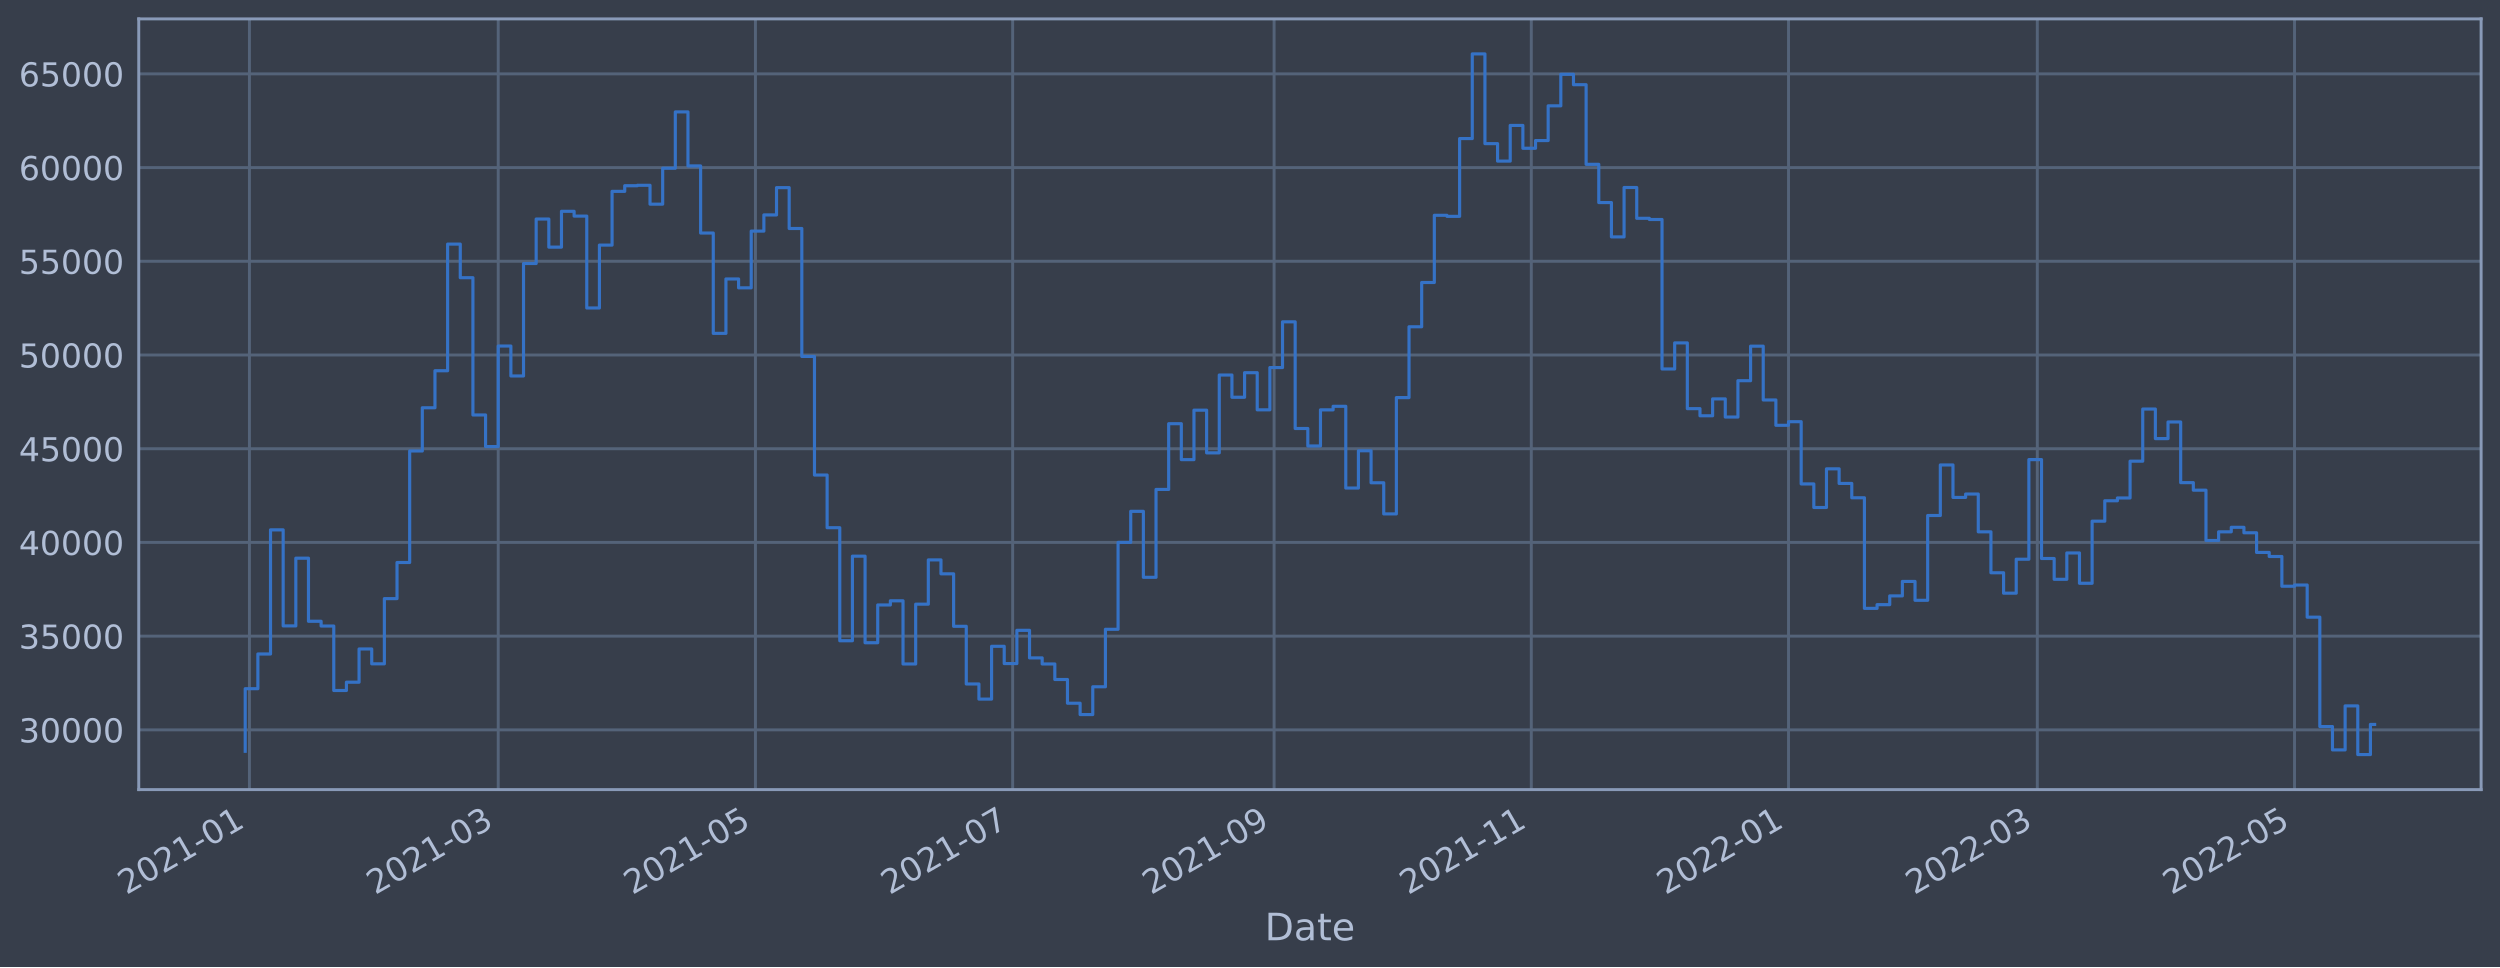
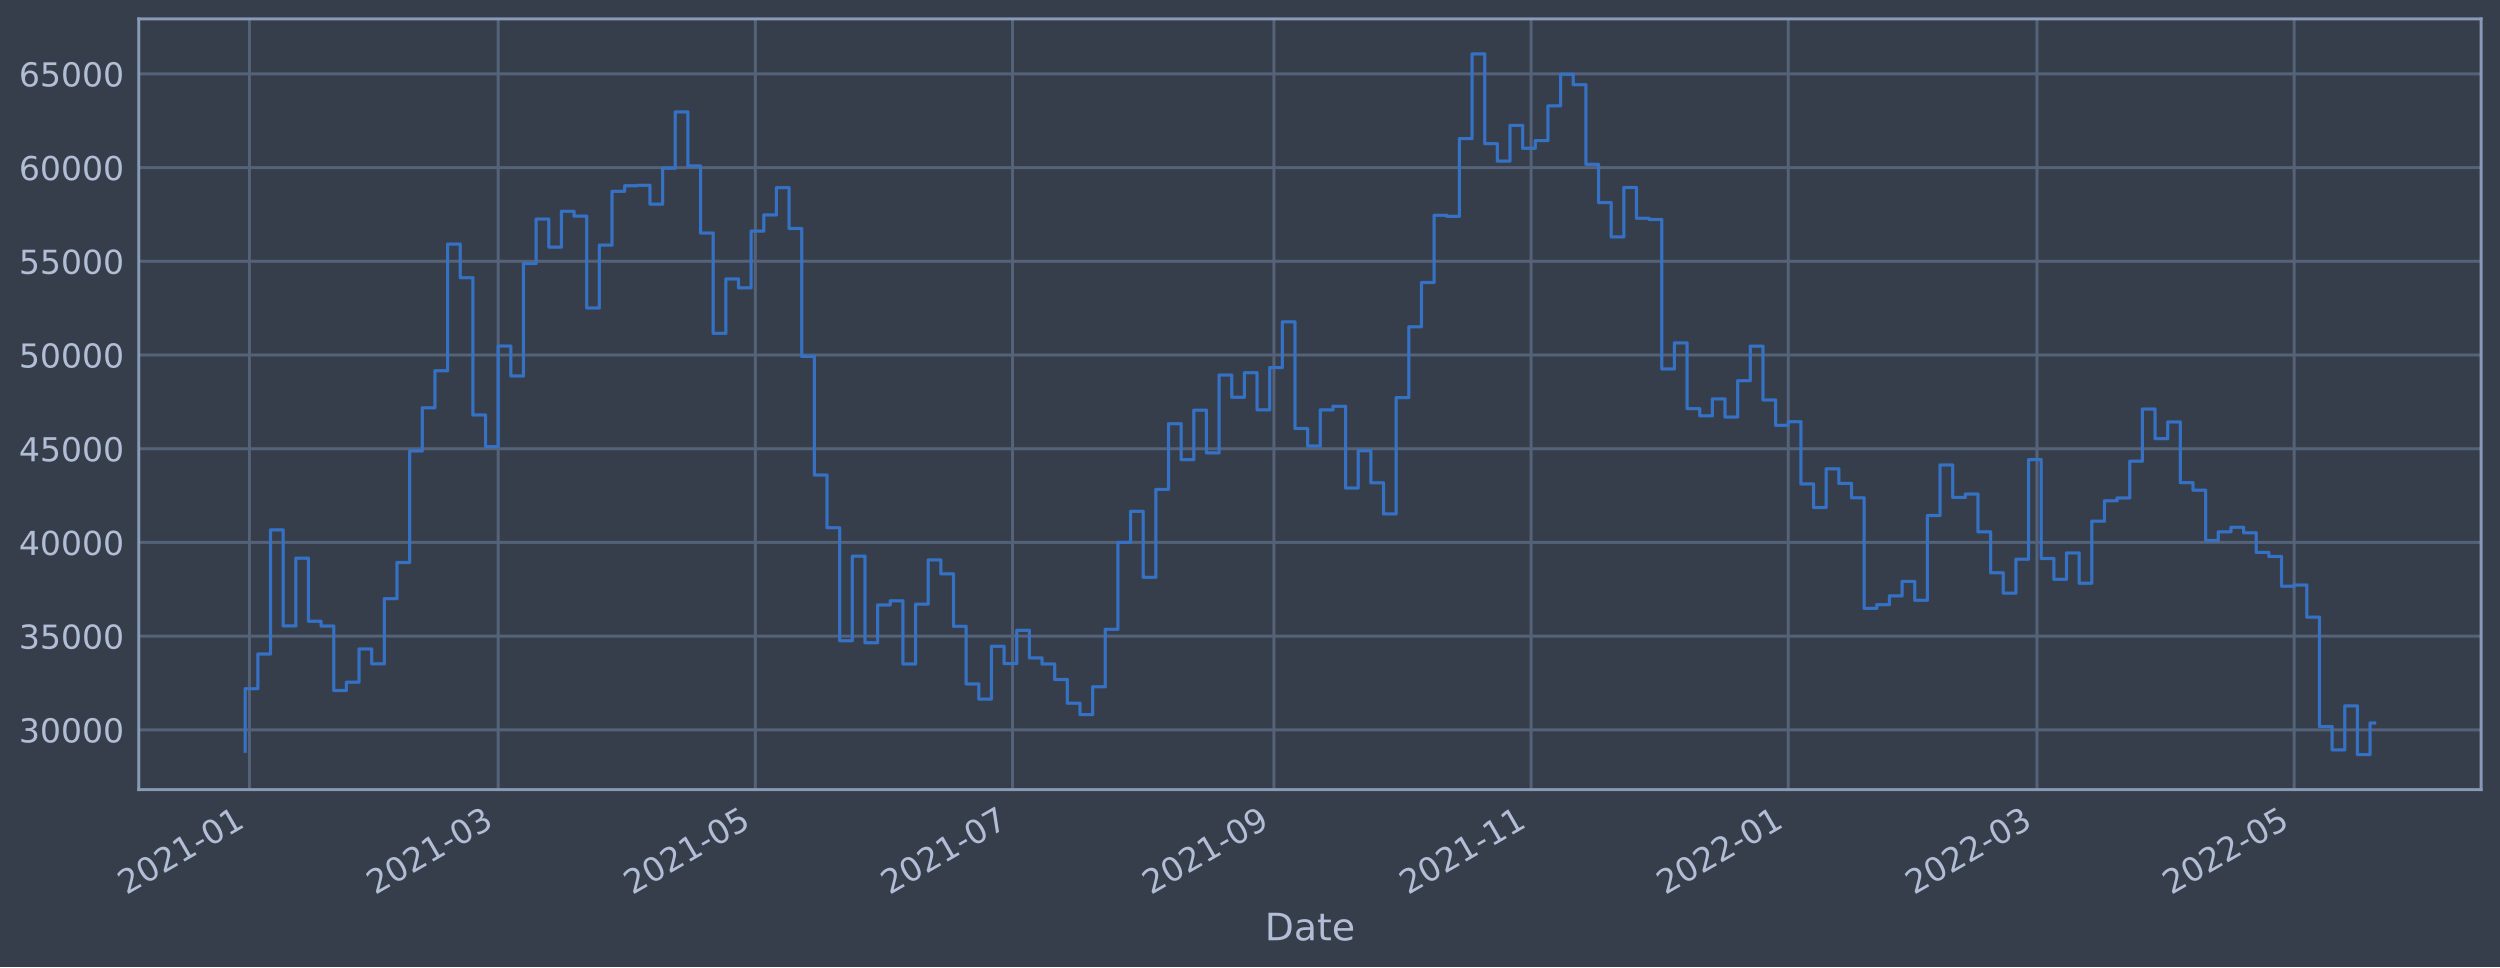
<svg xmlns="http://www.w3.org/2000/svg" xmlns:xlink="http://www.w3.org/1999/xlink" width="952.884pt" height="368.58pt" viewBox="0 0 952.884 368.58" version="1.1">
  <defs>
    <style type="text/css">*{stroke-linejoin: round; stroke-linecap: butt}</style>
  </defs>
  <g id="figure_1">
    <g id="patch_1">
      <path d="M 0 368.58  L 952.884 368.58  L 952.884 0  L 0 0  z " style="fill: #373e4b" />
    </g>
    <g id="axes_1">
      <g id="patch_2">
        <path d="M 52.884 300.96  L 945.684 300.96  L 945.684 7.2  L 52.884 7.2  z " style="fill: #373e4b" />
      </g>
      <g id="matplotlib.axis_1">
        <g id="xtick_1">
          <g id="line2d_1">
-             <path d="M 95.073 300.96  L 95.073 7.2  " clip-path="url(#p67eb153d8d)" style="fill: none; stroke: #546379; stroke-width: 1.12; stroke-linecap: square" />
+             <path d="M 95.072 300.96  L 95.072 7.2  " clip-path="url(#pfddf3963ab)" style="fill: none; stroke: #546379; stroke-width: 1.12; stroke-linecap: square" />
          </g>
          <g id="line2d_2" />
          <g id="text_1">
-             <g style="fill: #b1bed6" transform="translate(48.1695 341.1745)rotate(-30)scale(0.126 -0.126)">
+             <g style="fill: #b1bed6" transform="translate(48.16922 341.1745)rotate(-30)scale(0.126 -0.126)">
              <defs>
                <path id="DejaVuSans-32" d="M 1228 531  L 3431 531  L 3431 0  L 469 0  L 469 531  Q 828 903 1448 1529  Q 2069 2156 2228 2338  Q 2531 2678 2651 2914  Q 2772 3150 2772 3378  Q 2772 3750 2511 3984  Q 2250 4219 1831 4219  Q 1534 4219 1204 4116  Q 875 4013 500 3803  L 500 4441  Q 881 4594 1212 4672  Q 1544 4750 1819 4750  Q 2544 4750 2975 4387  Q 3406 4025 3406 3419  Q 3406 3131 3298 2873  Q 3191 2616 2906 2266  Q 2828 2175 2409 1742  Q 1991 1309 1228 531  z " transform="scale(0.015625)" />
                <path id="DejaVuSans-30" d="M 2034 4250  Q 1547 4250 1301 3770  Q 1056 3291 1056 2328  Q 1056 1369 1301 889  Q 1547 409 2034 409  Q 2525 409 2770 889  Q 3016 1369 3016 2328  Q 3016 3291 2770 3770  Q 2525 4250 2034 4250  z M 2034 4750  Q 2819 4750 3233 4129  Q 3647 3509 3647 2328  Q 3647 1150 3233 529  Q 2819 -91 2034 -91  Q 1250 -91 836 529  Q 422 1150 422 2328  Q 422 3509 836 4129  Q 1250 4750 2034 4750  z " transform="scale(0.015625)" />
                <path id="DejaVuSans-31" d="M 794 531  L 1825 531  L 1825 4091  L 703 3866  L 703 4441  L 1819 4666  L 2450 4666  L 2450 531  L 3481 531  L 3481 0  L 794 0  L 794 531  z " transform="scale(0.015625)" />
                <path id="DejaVuSans-2d" d="M 313 2009  L 1997 2009  L 1997 1497  L 313 1497  L 313 2009  z " transform="scale(0.015625)" />
              </defs>
              <use xlink:href="#DejaVuSans-32" />
              <use xlink:href="#DejaVuSans-30" x="63.623" />
              <use xlink:href="#DejaVuSans-32" x="127.246" />
              <use xlink:href="#DejaVuSans-31" x="190.869" />
              <use xlink:href="#DejaVuSans-2d" x="254.492" />
              <use xlink:href="#DejaVuSans-30" x="290.576" />
              <use xlink:href="#DejaVuSans-31" x="354.199" />
            </g>
          </g>
        </g>
        <g id="xtick_2">
          <g id="line2d_3">
-             <path d="M 189.898 300.96  L 189.898 7.2  " clip-path="url(#p67eb153d8d)" style="fill: none; stroke: #546379; stroke-width: 1.12; stroke-linecap: square" />
+             <path d="M 189.881 300.96  L 189.881 7.2  " clip-path="url(#pfddf3963ab)" style="fill: none; stroke: #546379; stroke-width: 1.12; stroke-linecap: square" />
          </g>
          <g id="line2d_4" />
          <g id="text_2">
-             <g style="fill: #b1bed6" transform="translate(142.9945 341.1745)rotate(-30)scale(0.126 -0.126)">
+             <g style="fill: #b1bed6" transform="translate(142.9779 341.1745)rotate(-30)scale(0.126 -0.126)">
              <defs>
                <path id="DejaVuSans-33" d="M 2597 2516  Q 3050 2419 3304 2112  Q 3559 1806 3559 1356  Q 3559 666 3084 287  Q 2609 -91 1734 -91  Q 1441 -91 1130 -33  Q 819 25 488 141  L 488 750  Q 750 597 1062 519  Q 1375 441 1716 441  Q 2309 441 2620 675  Q 2931 909 2931 1356  Q 2931 1769 2642 2001  Q 2353 2234 1838 2234  L 1294 2234  L 1294 2753  L 1863 2753  Q 2328 2753 2575 2939  Q 2822 3125 2822 3475  Q 2822 3834 2567 4026  Q 2313 4219 1838 4219  Q 1578 4219 1281 4162  Q 984 4106 628 3988  L 628 4550  Q 988 4650 1302 4700  Q 1616 4750 1894 4750  Q 2613 4750 3031 4423  Q 3450 4097 3450 3541  Q 3450 3153 3228 2886  Q 3006 2619 2597 2516  z " transform="scale(0.015625)" />
              </defs>
              <use xlink:href="#DejaVuSans-32" />
              <use xlink:href="#DejaVuSans-30" x="63.623" />
              <use xlink:href="#DejaVuSans-32" x="127.246" />
              <use xlink:href="#DejaVuSans-31" x="190.869" />
              <use xlink:href="#DejaVuSans-2d" x="254.492" />
              <use xlink:href="#DejaVuSans-30" x="290.576" />
              <use xlink:href="#DejaVuSans-33" x="354.199" />
            </g>
          </g>
        </g>
        <g id="xtick_3">
          <g id="line2d_5">
-             <path d="M 287.937 300.96  L 287.937 7.2  " clip-path="url(#p67eb153d8d)" style="fill: none; stroke: #546379; stroke-width: 1.12; stroke-linecap: square" />
+             <path d="M 287.904 300.96  L 287.904 7.2  " clip-path="url(#pfddf3963ab)" style="fill: none; stroke: #546379; stroke-width: 1.12; stroke-linecap: square" />
          </g>
          <g id="line2d_6" />
          <g id="text_3">
-             <g style="fill: #b1bed6" transform="translate(241.0338 341.1745)rotate(-30)scale(0.126 -0.126)">
+             <g style="fill: #b1bed6" transform="translate(241.0004 341.1745)rotate(-30)scale(0.126 -0.126)">
              <defs>
                <path id="DejaVuSans-35" d="M 691 4666  L 3169 4666  L 3169 4134  L 1269 4134  L 1269 2991  Q 1406 3038 1543 3061  Q 1681 3084 1819 3084  Q 2600 3084 3056 2656  Q 3513 2228 3513 1497  Q 3513 744 3044 326  Q 2575 -91 1722 -91  Q 1428 -91 1123 -41  Q 819 9 494 109  L 494 744  Q 775 591 1075 516  Q 1375 441 1709 441  Q 2250 441 2565 725  Q 2881 1009 2881 1497  Q 2881 1984 2565 2268  Q 2250 2553 1709 2553  Q 1456 2553 1204 2497  Q 953 2441 691 2322  L 691 4666  z " transform="scale(0.015625)" />
              </defs>
              <use xlink:href="#DejaVuSans-32" />
              <use xlink:href="#DejaVuSans-30" x="63.623" />
              <use xlink:href="#DejaVuSans-32" x="127.246" />
              <use xlink:href="#DejaVuSans-31" x="190.869" />
              <use xlink:href="#DejaVuSans-2d" x="254.492" />
              <use xlink:href="#DejaVuSans-30" x="290.576" />
              <use xlink:href="#DejaVuSans-35" x="354.199" />
            </g>
          </g>
        </g>
        <g id="xtick_4">
          <g id="line2d_7">
-             <path d="M 385.977 300.96  L 385.977 7.2  " clip-path="url(#p67eb153d8d)" style="fill: none; stroke: #546379; stroke-width: 1.12; stroke-linecap: square" />
+             <path d="M 385.926 300.96  L 385.926 7.2  " clip-path="url(#pfddf3963ab)" style="fill: none; stroke: #546379; stroke-width: 1.12; stroke-linecap: square" />
          </g>
          <g id="line2d_8" />
          <g id="text_4">
-             <g style="fill: #b1bed6" transform="translate(339.0732 341.1745)rotate(-30)scale(0.126 -0.126)">
+             <g style="fill: #b1bed6" transform="translate(339.023 341.1745)rotate(-30)scale(0.126 -0.126)">
              <defs>
                <path id="DejaVuSans-37" d="M 525 4666  L 3525 4666  L 3525 4397  L 1831 0  L 1172 0  L 2766 4134  L 525 4134  L 525 4666  z " transform="scale(0.015625)" />
              </defs>
              <use xlink:href="#DejaVuSans-32" />
              <use xlink:href="#DejaVuSans-30" x="63.623" />
              <use xlink:href="#DejaVuSans-32" x="127.246" />
              <use xlink:href="#DejaVuSans-31" x="190.869" />
              <use xlink:href="#DejaVuSans-2d" x="254.492" />
              <use xlink:href="#DejaVuSans-30" x="290.576" />
              <use xlink:href="#DejaVuSans-37" x="354.199" />
            </g>
          </g>
        </g>
        <g id="xtick_5">
          <g id="line2d_9">
-             <path d="M 485.623 300.96  L 485.623 7.2  " clip-path="url(#p67eb153d8d)" style="fill: none; stroke: #546379; stroke-width: 1.12; stroke-linecap: square" />
+             <path d="M 485.556 300.96  L 485.556 7.2  " clip-path="url(#pfddf3963ab)" style="fill: none; stroke: #546379; stroke-width: 1.12; stroke-linecap: square" />
          </g>
          <g id="line2d_10" />
          <g id="text_5">
-             <g style="fill: #b1bed6" transform="translate(438.7198 341.1745)rotate(-30)scale(0.126 -0.126)">
+             <g style="fill: #b1bed6" transform="translate(438.6524 341.1745)rotate(-30)scale(0.126 -0.126)">
              <defs>
                <path id="DejaVuSans-39" d="M 703 97  L 703 672  Q 941 559 1184 500  Q 1428 441 1663 441  Q 2288 441 2617 861  Q 2947 1281 2994 2138  Q 2813 1869 2534 1725  Q 2256 1581 1919 1581  Q 1219 1581 811 2004  Q 403 2428 403 3163  Q 403 3881 828 4315  Q 1253 4750 1959 4750  Q 2769 4750 3195 4129  Q 3622 3509 3622 2328  Q 3622 1225 3098 567  Q 2575 -91 1691 -91  Q 1453 -91 1209 -44  Q 966 3 703 97  z M 1959 2075  Q 2384 2075 2632 2365  Q 2881 2656 2881 3163  Q 2881 3666 2632 3958  Q 2384 4250 1959 4250  Q 1534 4250 1286 3958  Q 1038 3666 1038 3163  Q 1038 2656 1286 2365  Q 1534 2075 1959 2075  z " transform="scale(0.015625)" />
              </defs>
              <use xlink:href="#DejaVuSans-32" />
              <use xlink:href="#DejaVuSans-30" x="63.623" />
              <use xlink:href="#DejaVuSans-32" x="127.246" />
              <use xlink:href="#DejaVuSans-31" x="190.869" />
              <use xlink:href="#DejaVuSans-2d" x="254.492" />
              <use xlink:href="#DejaVuSans-30" x="290.576" />
              <use xlink:href="#DejaVuSans-39" x="354.199" />
            </g>
          </g>
        </g>
        <g id="xtick_6">
          <g id="line2d_11">
-             <path d="M 583.662 300.96  L 583.662 7.2  " clip-path="url(#p67eb153d8d)" style="fill: none; stroke: #546379; stroke-width: 1.12; stroke-linecap: square" />
+             <path d="M 583.578 300.96  L 583.578 7.2  " clip-path="url(#pfddf3963ab)" style="fill: none; stroke: #546379; stroke-width: 1.12; stroke-linecap: square" />
          </g>
          <g id="line2d_12" />
          <g id="text_6">
-             <g style="fill: #b1bed6" transform="translate(536.7592 341.1745)rotate(-30)scale(0.126 -0.126)">
+             <g style="fill: #b1bed6" transform="translate(536.6749 341.1745)rotate(-30)scale(0.126 -0.126)">
              <use xlink:href="#DejaVuSans-32" />
              <use xlink:href="#DejaVuSans-30" x="63.623" />
              <use xlink:href="#DejaVuSans-32" x="127.246" />
              <use xlink:href="#DejaVuSans-31" x="190.869" />
              <use xlink:href="#DejaVuSans-2d" x="254.492" />
              <use xlink:href="#DejaVuSans-31" x="290.576" />
              <use xlink:href="#DejaVuSans-31" x="354.199" />
            </g>
          </g>
        </g>
        <g id="xtick_7">
          <g id="line2d_13">
-             <path d="M 681.702 300.96  L 681.702 7.2  " clip-path="url(#p67eb153d8d)" style="fill: none; stroke: #546379; stroke-width: 1.12; stroke-linecap: square" />
+             <path d="M 681.601 300.96  L 681.601 7.2  " clip-path="url(#pfddf3963ab)" style="fill: none; stroke: #546379; stroke-width: 1.12; stroke-linecap: square" />
          </g>
          <g id="line2d_14" />
          <g id="text_7">
-             <g style="fill: #b1bed6" transform="translate(634.7986 341.1745)rotate(-30)scale(0.126 -0.126)">
+             <g style="fill: #b1bed6" transform="translate(634.6975 341.1745)rotate(-30)scale(0.126 -0.126)">
              <use xlink:href="#DejaVuSans-32" />
              <use xlink:href="#DejaVuSans-30" x="63.623" />
              <use xlink:href="#DejaVuSans-32" x="127.246" />
              <use xlink:href="#DejaVuSans-32" x="190.869" />
              <use xlink:href="#DejaVuSans-2d" x="254.492" />
              <use xlink:href="#DejaVuSans-30" x="290.576" />
              <use xlink:href="#DejaVuSans-31" x="354.199" />
            </g>
          </g>
        </g>
        <g id="xtick_8">
          <g id="line2d_15">
-             <path d="M 776.527 300.96  L 776.527 7.2  " clip-path="url(#p67eb153d8d)" style="fill: none; stroke: #546379; stroke-width: 1.12; stroke-linecap: square" />
+             <path d="M 776.409 300.96  L 776.409 7.2  " clip-path="url(#pfddf3963ab)" style="fill: none; stroke: #546379; stroke-width: 1.12; stroke-linecap: square" />
          </g>
          <g id="line2d_16" />
          <g id="text_8">
-             <g style="fill: #b1bed6" transform="translate(729.6235 341.1745)rotate(-30)scale(0.126 -0.126)">
+             <g style="fill: #b1bed6" transform="translate(729.5061 341.1745)rotate(-30)scale(0.126 -0.126)">
              <use xlink:href="#DejaVuSans-32" />
              <use xlink:href="#DejaVuSans-30" x="63.623" />
              <use xlink:href="#DejaVuSans-32" x="127.246" />
              <use xlink:href="#DejaVuSans-32" x="190.869" />
              <use xlink:href="#DejaVuSans-2d" x="254.492" />
              <use xlink:href="#DejaVuSans-30" x="290.576" />
              <use xlink:href="#DejaVuSans-33" x="354.199" />
            </g>
          </g>
        </g>
        <g id="xtick_9">
          <g id="line2d_17">
-             <path d="M 874.566 300.96  L 874.566 7.2  " clip-path="url(#p67eb153d8d)" style="fill: none; stroke: #546379; stroke-width: 1.12; stroke-linecap: square" />
+             <path d="M 874.432 300.96  L 874.432 7.2  " clip-path="url(#pfddf3963ab)" style="fill: none; stroke: #546379; stroke-width: 1.12; stroke-linecap: square" />
          </g>
          <g id="line2d_18" />
          <g id="text_9">
-             <g style="fill: #b1bed6" transform="translate(827.6629 341.1745)rotate(-30)scale(0.126 -0.126)">
+             <g style="fill: #b1bed6" transform="translate(827.5287 341.1745)rotate(-30)scale(0.126 -0.126)">
              <use xlink:href="#DejaVuSans-32" />
              <use xlink:href="#DejaVuSans-30" x="63.623" />
              <use xlink:href="#DejaVuSans-32" x="127.246" />
              <use xlink:href="#DejaVuSans-32" x="190.869" />
              <use xlink:href="#DejaVuSans-2d" x="254.492" />
              <use xlink:href="#DejaVuSans-30" x="290.576" />
              <use xlink:href="#DejaVuSans-35" x="354.199" />
            </g>
          </g>
        </g>
        <g id="text_10">
          <g style="fill: #b1bed6" transform="translate(482.0746 358.3856)scale(0.144 -0.144)">
            <defs>
              <path id="DejaVuSans-44" d="M 1259 4147  L 1259 519  L 2022 519  Q 2988 519 3436 956  Q 3884 1394 3884 2338  Q 3884 3275 3436 3711  Q 2988 4147 2022 4147  L 1259 4147  z M 628 4666  L 1925 4666  Q 3281 4666 3915 4102  Q 4550 3538 4550 2338  Q 4550 1131 3912 565  Q 3275 0 1925 0  L 628 0  L 628 4666  z " transform="scale(0.015625)" />
              <path id="DejaVuSans-61" d="M 2194 1759  Q 1497 1759 1228 1600  Q 959 1441 959 1056  Q 959 750 1161 570  Q 1363 391 1709 391  Q 2188 391 2477 730  Q 2766 1069 2766 1631  L 2766 1759  L 2194 1759  z M 3341 1997  L 3341 0  L 2766 0  L 2766 531  Q 2569 213 2275 61  Q 1981 -91 1556 -91  Q 1019 -91 701 211  Q 384 513 384 1019  Q 384 1609 779 1909  Q 1175 2209 1959 2209  L 2766 2209  L 2766 2266  Q 2766 2663 2505 2880  Q 2244 3097 1772 3097  Q 1472 3097 1187 3025  Q 903 2953 641 2809  L 641 3341  Q 956 3463 1253 3523  Q 1550 3584 1831 3584  Q 2591 3584 2966 3190  Q 3341 2797 3341 1997  z " transform="scale(0.015625)" />
              <path id="DejaVuSans-74" d="M 1172 4494  L 1172 3500  L 2356 3500  L 2356 3053  L 1172 3053  L 1172 1153  Q 1172 725 1289 603  Q 1406 481 1766 481  L 2356 481  L 2356 0  L 1766 0  Q 1100 0 847 248  Q 594 497 594 1153  L 594 3053  L 172 3053  L 172 3500  L 594 3500  L 594 4494  L 1172 4494  z " transform="scale(0.015625)" />
              <path id="DejaVuSans-65" d="M 3597 1894  L 3597 1613  L 953 1613  Q 991 1019 1311 708  Q 1631 397 2203 397  Q 2534 397 2845 478  Q 3156 559 3463 722  L 3463 178  Q 3153 47 2828 -22  Q 2503 -91 2169 -91  Q 1331 -91 842 396  Q 353 884 353 1716  Q 353 2575 817 3079  Q 1281 3584 2069 3584  Q 2775 3584 3186 3129  Q 3597 2675 3597 1894  z M 3022 2063  Q 3016 2534 2758 2815  Q 2500 3097 2075 3097  Q 1594 3097 1305 2825  Q 1016 2553 972 2059  L 3022 2063  z " transform="scale(0.015625)" />
            </defs>
            <use xlink:href="#DejaVuSans-44" />
            <use xlink:href="#DejaVuSans-61" x="77.002" />
            <use xlink:href="#DejaVuSans-74" x="138.281" />
            <use xlink:href="#DejaVuSans-65" x="177.49" />
          </g>
        </g>
      </g>
      <g id="matplotlib.axis_2">
        <g id="ytick_1">
          <g id="line2d_19">
-             <path d="M 52.884 278.184  L 945.684 278.184  " clip-path="url(#p67eb153d8d)" style="fill: none; stroke: #546379; stroke-width: 1.12; stroke-linecap: square" />
+             <path d="M 52.884 278.184  L 945.684 278.184  " clip-path="url(#pfddf3963ab)" style="fill: none; stroke: #546379; stroke-width: 1.12; stroke-linecap: square" />
          </g>
          <g id="line2d_20" />
          <g id="text_11">
            <g style="fill: #b1bed6" transform="translate(7.2 282.9714)scale(0.126 -0.126)">
              <use xlink:href="#DejaVuSans-33" />
              <use xlink:href="#DejaVuSans-30" x="63.623" />
              <use xlink:href="#DejaVuSans-30" x="127.246" />
              <use xlink:href="#DejaVuSans-30" x="190.869" />
              <use xlink:href="#DejaVuSans-30" x="254.492" />
            </g>
          </g>
        </g>
        <g id="ytick_2">
          <g id="line2d_21">
-             <path d="M 52.884 242.465  L 945.684 242.465  " clip-path="url(#p67eb153d8d)" style="fill: none; stroke: #546379; stroke-width: 1.12; stroke-linecap: square" />
+             <path d="M 52.884 242.465  L 945.684 242.465  " clip-path="url(#pfddf3963ab)" style="fill: none; stroke: #546379; stroke-width: 1.12; stroke-linecap: square" />
          </g>
          <g id="line2d_22" />
          <g id="text_12">
            <g style="fill: #b1bed6" transform="translate(7.2 247.2523)scale(0.126 -0.126)">
              <use xlink:href="#DejaVuSans-33" />
              <use xlink:href="#DejaVuSans-35" x="63.623" />
              <use xlink:href="#DejaVuSans-30" x="127.246" />
              <use xlink:href="#DejaVuSans-30" x="190.869" />
              <use xlink:href="#DejaVuSans-30" x="254.492" />
            </g>
          </g>
        </g>
        <g id="ytick_3">
          <g id="line2d_23">
-             <path d="M 52.884 206.746  L 945.684 206.746  " clip-path="url(#p67eb153d8d)" style="fill: none; stroke: #546379; stroke-width: 1.12; stroke-linecap: square" />
+             <path d="M 52.884 206.746  L 945.684 206.746  " clip-path="url(#pfddf3963ab)" style="fill: none; stroke: #546379; stroke-width: 1.12; stroke-linecap: square" />
          </g>
          <g id="line2d_24" />
          <g id="text_13">
            <g style="fill: #b1bed6" transform="translate(7.2 211.5332)scale(0.126 -0.126)">
              <defs>
                <path id="DejaVuSans-34" d="M 2419 4116  L 825 1625  L 2419 1625  L 2419 4116  z M 2253 4666  L 3047 4666  L 3047 1625  L 3713 1625  L 3713 1100  L 3047 1100  L 3047 0  L 2419 0  L 2419 1100  L 313 1100  L 313 1709  L 2253 4666  z " transform="scale(0.015625)" />
              </defs>
              <use xlink:href="#DejaVuSans-34" />
              <use xlink:href="#DejaVuSans-30" x="63.623" />
              <use xlink:href="#DejaVuSans-30" x="127.246" />
              <use xlink:href="#DejaVuSans-30" x="190.869" />
              <use xlink:href="#DejaVuSans-30" x="254.492" />
            </g>
          </g>
        </g>
        <g id="ytick_4">
          <g id="line2d_25">
-             <path d="M 52.884 171.027  L 945.684 171.027  " clip-path="url(#p67eb153d8d)" style="fill: none; stroke: #546379; stroke-width: 1.12; stroke-linecap: square" />
+             <path d="M 52.884 171.027  L 945.684 171.027  " clip-path="url(#pfddf3963ab)" style="fill: none; stroke: #546379; stroke-width: 1.12; stroke-linecap: square" />
          </g>
          <g id="line2d_26" />
          <g id="text_14">
            <g style="fill: #b1bed6" transform="translate(7.2 175.8141)scale(0.126 -0.126)">
              <use xlink:href="#DejaVuSans-34" />
              <use xlink:href="#DejaVuSans-35" x="63.623" />
              <use xlink:href="#DejaVuSans-30" x="127.246" />
              <use xlink:href="#DejaVuSans-30" x="190.869" />
              <use xlink:href="#DejaVuSans-30" x="254.492" />
            </g>
          </g>
        </g>
        <g id="ytick_5">
          <g id="line2d_27">
-             <path d="M 52.884 135.308  L 945.684 135.308  " clip-path="url(#p67eb153d8d)" style="fill: none; stroke: #546379; stroke-width: 1.12; stroke-linecap: square" />
+             <path d="M 52.884 135.308  L 945.684 135.308  " clip-path="url(#pfddf3963ab)" style="fill: none; stroke: #546379; stroke-width: 1.12; stroke-linecap: square" />
          </g>
          <g id="line2d_28" />
          <g id="text_15">
            <g style="fill: #b1bed6" transform="translate(7.2 140.0949)scale(0.126 -0.126)">
              <use xlink:href="#DejaVuSans-35" />
              <use xlink:href="#DejaVuSans-30" x="63.623" />
              <use xlink:href="#DejaVuSans-30" x="127.246" />
              <use xlink:href="#DejaVuSans-30" x="190.869" />
              <use xlink:href="#DejaVuSans-30" x="254.492" />
            </g>
          </g>
        </g>
        <g id="ytick_6">
          <g id="line2d_29">
-             <path d="M 52.884 99.589  L 945.684 99.589  " clip-path="url(#p67eb153d8d)" style="fill: none; stroke: #546379; stroke-width: 1.12; stroke-linecap: square" />
+             <path d="M 52.884 99.589  L 945.684 99.589  " clip-path="url(#pfddf3963ab)" style="fill: none; stroke: #546379; stroke-width: 1.12; stroke-linecap: square" />
          </g>
          <g id="line2d_30" />
          <g id="text_16">
            <g style="fill: #b1bed6" transform="translate(7.2 104.3758)scale(0.126 -0.126)">
              <use xlink:href="#DejaVuSans-35" />
              <use xlink:href="#DejaVuSans-35" x="63.623" />
              <use xlink:href="#DejaVuSans-30" x="127.246" />
              <use xlink:href="#DejaVuSans-30" x="190.869" />
              <use xlink:href="#DejaVuSans-30" x="254.492" />
            </g>
          </g>
        </g>
        <g id="ytick_7">
          <g id="line2d_31">
-             <path d="M 52.884 63.87  L 945.684 63.87  " clip-path="url(#p67eb153d8d)" style="fill: none; stroke: #546379; stroke-width: 1.12; stroke-linecap: square" />
+             <path d="M 52.884 63.87  L 945.684 63.87  " clip-path="url(#pfddf3963ab)" style="fill: none; stroke: #546379; stroke-width: 1.12; stroke-linecap: square" />
          </g>
          <g id="line2d_32" />
          <g id="text_17">
            <g style="fill: #b1bed6" transform="translate(7.2 68.65673)scale(0.126 -0.126)">
              <defs>
                <path id="DejaVuSans-36" d="M 2113 2584  Q 1688 2584 1439 2293  Q 1191 2003 1191 1497  Q 1191 994 1439 701  Q 1688 409 2113 409  Q 2538 409 2786 701  Q 3034 994 3034 1497  Q 3034 2003 2786 2293  Q 2538 2584 2113 2584  z M 3366 4563  L 3366 3988  Q 3128 4100 2886 4159  Q 2644 4219 2406 4219  Q 1781 4219 1451 3797  Q 1122 3375 1075 2522  Q 1259 2794 1537 2939  Q 1816 3084 2150 3084  Q 2853 3084 3261 2657  Q 3669 2231 3669 1497  Q 3669 778 3244 343  Q 2819 -91 2113 -91  Q 1303 -91 875 529  Q 447 1150 447 2328  Q 447 3434 972 4092  Q 1497 4750 2381 4750  Q 2619 4750 2861 4703  Q 3103 4656 3366 4563  z " transform="scale(0.015625)" />
              </defs>
              <use xlink:href="#DejaVuSans-36" />
              <use xlink:href="#DejaVuSans-30" x="63.623" />
              <use xlink:href="#DejaVuSans-30" x="127.246" />
              <use xlink:href="#DejaVuSans-30" x="190.869" />
              <use xlink:href="#DejaVuSans-30" x="254.492" />
            </g>
          </g>
        </g>
        <g id="ytick_8">
          <g id="line2d_33">
-             <path d="M 52.884 28.151  L 945.684 28.151  " clip-path="url(#p67eb153d8d)" style="fill: none; stroke: #546379; stroke-width: 1.12; stroke-linecap: square" />
+             <path d="M 52.884 28.151  L 945.684 28.151  " clip-path="url(#pfddf3963ab)" style="fill: none; stroke: #546379; stroke-width: 1.12; stroke-linecap: square" />
          </g>
          <g id="line2d_34" />
          <g id="text_18">
            <g style="fill: #b1bed6" transform="translate(7.2 32.93763)scale(0.126 -0.126)">
              <use xlink:href="#DejaVuSans-36" />
              <use xlink:href="#DejaVuSans-35" x="63.623" />
              <use xlink:href="#DejaVuSans-30" x="127.246" />
              <use xlink:href="#DejaVuSans-30" x="190.869" />
              <use xlink:href="#DejaVuSans-30" x="254.492" />
            </g>
          </g>
        </g>
      </g>
      <g id="line2d_35">
-         <path d="M 93.466 286.353  L 93.466 262.5  L 98.287 262.5  L 98.287 249.276  L 103.109 249.276  L 103.109 201.958  L 107.93 201.958  L 107.93 238.572  L 112.752 238.572  L 112.752 212.758  L 117.574 212.758  L 117.574 236.8  L 122.395 236.8  L 122.395 238.615  L 127.217 238.615  L 127.217 263.184  L 132.038 263.184  L 132.038 260.026  L 136.86 260.026  L 136.86 247.364  L 141.682 247.364  L 141.682 253.017  L 146.503 253.017  L 146.503 228.163  L 151.325 228.163  L 151.325 214.404  L 156.146 214.404  L 156.146 171.897  L 160.968 171.897  L 160.968 155.416  L 165.79 155.416  L 165.79 141.308  L 170.611 141.308  L 170.611 93.042  L 175.433 93.042  L 175.433 105.851  L 180.255 105.851  L 180.255 158.165  L 185.076 158.165  L 185.076 170.213  L 189.898 170.213  L 189.898 131.895  L 194.719 131.895  L 194.719 143.298  L 199.541 143.298  L 199.541 100.435  L 204.363 100.435  L 204.363 83.492  L 209.184 83.492  L 209.184 94.197  L 214.006 94.197  L 214.006 80.544  L 218.827 80.544  L 218.827 82.364  L 223.649 82.364  L 223.649 117.39  L 228.471 117.39  L 228.471 93.417  L 233.292 93.417  L 233.292 72.941  L 238.114 72.941  L 238.114 70.79  L 242.935 70.79  L 242.935 70.627  L 247.757 70.627  L 247.757 77.81  L 252.579 77.81  L 252.579 64.121  L 257.4 64.121  L 257.4 42.659  L 262.222 42.659  L 262.222 63.248  L 267.043 63.248  L 267.043 88.817  L 271.865 88.817  L 271.865 127.07  L 276.687 127.07  L 276.687 106.328  L 281.508 106.328  L 281.508 109.703  L 286.33 109.703  L 286.33 88.084  L 291.152 88.084  L 291.152 81.921  L 295.973 81.921  L 295.973 71.522  L 300.795 71.522  L 300.795 87.087  L 305.616 87.087  L 305.616 135.861  L 310.438 135.861  L 310.438 181.055  L 315.26 181.055  L 315.26 201.143  L 320.081 201.143  L 320.081 244.219  L 324.903 244.219  L 324.903 211.989  L 329.724 211.989  L 329.724 244.982  L 334.546 244.982  L 334.546 230.588  L 339.368 230.588  L 339.368 228.996  L 344.189 228.996  L 344.189 253.075  L 349.011 253.075  L 349.011 230.288  L 353.832 230.288  L 353.832 213.413  L 358.654 213.413  L 358.654 218.713  L 363.476 218.713  L 363.476 238.721  L 368.297 238.721  L 368.297 260.699  L 373.119 260.699  L 373.119 266.464  L 377.94 266.464  L 377.94 246.347  L 382.762 246.347  L 382.762 252.918  L 387.584 252.918  L 387.584 240.256  L 392.405 240.256  L 392.405 250.759  L 397.227 250.759  L 397.227 253.07  L 402.049 253.07  L 402.049 258.992  L 406.87 258.992  L 406.87 268.031  L 411.692 268.031  L 411.692 272.355  L 416.513 272.355  L 416.513 261.769  L 421.335 261.769  L 421.335 239.856  L 426.157 239.856  L 426.157 206.728  L 430.978 206.728  L 430.978 194.894  L 435.8 194.894  L 435.8 220.048  L 440.621 220.048  L 440.621 186.558  L 445.443 186.558  L 445.443 161.501  L 450.265 161.501  L 450.265 175.186  L 455.086 175.186  L 455.086 156.336  L 459.908 156.336  L 459.908 172.614  L 464.729 172.614  L 464.729 142.937  L 469.551 142.937  L 469.551 151.42  L 474.373 151.42  L 474.373 142.046  L 479.194 142.046  L 479.194 156.205  L 484.016 156.205  L 484.016 140.101  L 488.837 140.101  L 488.837 122.67  L 493.659 122.67  L 493.659 163.323  L 498.481 163.323  L 498.481 169.993  L 503.302 169.993  L 503.302 156.224  L 508.124 156.224  L 508.124 154.856  L 512.946 154.856  L 512.946 186.018  L 517.767 186.018  L 517.767 171.82  L 522.589 171.82  L 522.589 184.01  L 527.41 184.01  L 527.41 195.871  L 532.232 195.871  L 532.232 151.545  L 537.054 151.545  L 537.054 124.551  L 541.875 124.551  L 541.875 107.681  L 546.697 107.681  L 546.697 82.072  L 551.518 82.072  L 551.518 82.46  L 556.34 82.46  L 556.34 52.824  L 561.162 52.824  L 561.162 20.553  L 565.983 20.553  L 565.983 54.745  L 570.805 54.745  L 570.805 61.404  L 575.626 61.404  L 575.626 47.802  L 580.448 47.802  L 580.448 56.515  L 585.27 56.515  L 585.27 53.57  L 590.091 53.57  L 590.091 40.344  L 594.913 40.344  L 594.913 28.317  L 599.734 28.317  L 599.734 32.287  L 604.556 32.287  L 604.556 62.639  L 609.378 62.639  L 609.378 77.207  L 614.199 77.207  L 614.199 90.291  L 619.021 90.291  L 619.021 71.475  L 623.843 71.475  L 623.843 83.213  L 628.664 83.213  L 628.664 83.66  L 633.486 83.66  L 633.486 140.638  L 638.307 140.638  L 638.307 130.697  L 643.129 130.697  L 643.129 155.757  L 647.951 155.757  L 647.951 158.475  L 652.772 158.475  L 652.772 152.036  L 657.594 152.036  L 657.594 158.959  L 662.415 158.959  L 662.415 145.107  L 667.237 145.107  L 667.237 131.944  L 672.059 131.944  L 672.059 152.444  L 676.88 152.444  L 676.88 162.1  L 681.702 162.1  L 681.702 160.726  L 686.523 160.726  L 686.523 184.453  L 691.345 184.453  L 691.345 193.427  L 696.167 193.427  L 696.167 178.7  L 700.988 178.7  L 700.988 184.268  L 705.81 184.268  L 705.81 189.733  L 710.631 189.733  L 710.631 231.886  L 715.453 231.886  L 715.453 230.472  L 720.275 230.472  L 720.275 227.129  L 725.096 227.129  L 725.096 221.615  L 729.918 221.615  L 729.918 228.801  L 734.74 228.801  L 734.74 196.492  L 739.561 196.492  L 739.561 177.219  L 744.383 177.219  L 744.383 189.592  L 749.204 189.592  L 749.204 188.308  L 754.026 188.308  L 754.026 202.705  L 758.848 202.705  L 758.848 218.303  L 763.669 218.303  L 763.669 226.095  L 768.491 226.095  L 768.491 213.148  L 773.312 213.148  L 773.312 175.179  L 778.134 175.179  L 778.134 212.881  L 782.956 212.881  L 782.956 220.802  L 787.777 220.802  L 787.777 210.762  L 792.599 210.762  L 792.599 222.317  L 797.42 222.317  L 797.42 198.652  L 802.242 198.652  L 802.242 190.87  L 807.064 190.87  L 807.064 189.796  L 811.885 189.796  L 811.885 175.782  L 816.707 175.782  L 816.707 155.911  L 821.528 155.911  L 821.528 167.175  L 826.35 167.175  L 826.35 160.843  L 831.172 160.843  L 831.172 183.956  L 835.993 183.956  L 835.993 186.831  L 840.815 186.831  L 840.815 206.016  L 845.637 206.016  L 845.637 202.701  L 850.458 202.701  L 850.458 200.99  L 855.28 200.99  L 855.28 203.074  L 860.101 203.074  L 860.101 210.564  L 864.923 210.564  L 864.923 212.109  L 869.745 212.109  L 869.745 223.454  L 874.566 223.454  L 874.566 222.983  L 879.388 222.983  L 879.388 235.228  L 884.209 235.228  L 884.209 276.929  L 889.031 276.929  L 889.031 285.82  L 893.853 285.82  L 893.853 269.059  L 898.674 269.059  L 898.674 287.607  L 903.496 287.607  L 903.496 276.112  L 905.102 276.112  L 905.102 276.112  " clip-path="url(#p67eb153d8d)" style="fill: none; stroke: #3572c6; stroke-width: 1.2; stroke-linecap: square" />
+         <path d="M 93.466 286.353  L 93.466 262.5  L 98.286 262.5  L 98.286 249.276  L 103.107 249.276  L 103.107 201.958  L 107.928 201.958  L 107.928 238.572  L 112.749 238.572  L 112.749 212.758  L 117.569 212.758  L 117.569 236.8  L 122.39 236.8  L 122.39 238.615  L 127.211 238.615  L 127.211 263.184  L 132.032 263.184  L 132.032 260.026  L 136.853 260.026  L 136.853 247.364  L 141.673 247.364  L 141.673 253.017  L 146.494 253.017  L 146.494 228.163  L 151.315 228.163  L 151.315 214.404  L 156.136 214.404  L 156.136 171.897  L 160.956 171.897  L 160.956 155.416  L 165.777 155.416  L 165.777 141.308  L 170.598 141.308  L 170.598 93.042  L 175.419 93.042  L 175.419 105.851  L 180.24 105.851  L 180.24 158.165  L 185.06 158.165  L 185.06 170.213  L 189.881 170.213  L 189.881 131.895  L 194.702 131.895  L 194.702 143.298  L 199.523 143.298  L 199.523 100.435  L 204.344 100.435  L 204.344 83.492  L 209.164 83.492  L 209.164 94.197  L 213.985 94.197  L 213.985 80.544  L 218.806 80.544  L 218.806 82.364  L 223.627 82.364  L 223.627 117.39  L 228.447 117.39  L 228.447 93.417  L 233.268 93.417  L 233.268 72.941  L 238.089 72.941  L 238.089 70.79  L 242.91 70.79  L 242.91 70.627  L 247.731 70.627  L 247.731 77.81  L 252.551 77.81  L 252.551 64.121  L 257.372 64.121  L 257.372 42.659  L 262.193 42.659  L 262.193 63.248  L 267.014 63.248  L 267.014 88.817  L 271.834 88.817  L 271.834 127.07  L 276.655 127.07  L 276.655 106.328  L 281.476 106.328  L 281.476 109.703  L 286.297 109.703  L 286.297 88.084  L 291.118 88.084  L 291.118 81.921  L 295.938 81.921  L 295.938 71.522  L 300.759 71.522  L 300.759 87.087  L 305.58 87.087  L 305.58 135.861  L 310.401 135.861  L 310.401 181.055  L 315.221 181.055  L 315.221 201.143  L 320.042 201.143  L 320.042 244.219  L 324.863 244.219  L 324.863 211.989  L 329.684 211.989  L 329.684 244.982  L 334.505 244.982  L 334.505 230.588  L 339.325 230.588  L 339.325 228.996  L 344.146 228.996  L 344.146 253.075  L 348.967 253.075  L 348.967 230.288  L 353.788 230.288  L 353.788 213.413  L 358.608 213.413  L 358.608 218.713  L 363.429 218.713  L 363.429 238.721  L 368.25 238.721  L 368.25 260.699  L 373.071 260.699  L 373.071 266.464  L 377.892 266.464  L 377.892 246.347  L 382.712 246.347  L 382.712 252.918  L 387.533 252.918  L 387.533 240.256  L 392.354 240.256  L 392.354 250.759  L 397.175 250.759  L 397.175 253.07  L 401.995 253.07  L 401.995 258.992  L 406.816 258.992  L 406.816 268.031  L 411.637 268.031  L 411.637 272.355  L 416.458 272.355  L 416.458 261.769  L 421.279 261.769  L 421.279 239.856  L 426.099 239.856  L 426.099 206.728  L 430.92 206.728  L 430.92 194.894  L 435.741 194.894  L 435.741 220.048  L 440.562 220.048  L 440.562 186.558  L 445.383 186.558  L 445.383 161.501  L 450.203 161.501  L 450.203 175.186  L 455.024 175.186  L 455.024 156.336  L 459.845 156.336  L 459.845 172.614  L 464.666 172.614  L 464.666 142.937  L 469.486 142.937  L 469.486 151.42  L 474.307 151.42  L 474.307 142.046  L 479.128 142.046  L 479.128 156.205  L 483.949 156.205  L 483.949 140.101  L 488.77 140.101  L 488.77 122.67  L 493.59 122.67  L 493.59 163.323  L 498.411 163.323  L 498.411 169.993  L 503.232 169.993  L 503.232 156.224  L 508.053 156.224  L 508.053 154.856  L 512.873 154.856  L 512.873 186.018  L 517.694 186.018  L 517.694 171.82  L 522.515 171.82  L 522.515 184.01  L 527.336 184.01  L 527.336 195.871  L 532.157 195.871  L 532.157 151.545  L 536.977 151.545  L 536.977 124.551  L 541.798 124.551  L 541.798 107.681  L 546.619 107.681  L 546.619 82.072  L 551.44 82.072  L 551.44 82.46  L 556.26 82.46  L 556.26 52.824  L 561.081 52.824  L 561.081 20.553  L 565.902 20.553  L 565.902 54.745  L 570.723 54.745  L 570.723 61.404  L 575.544 61.404  L 575.544 47.802  L 580.364 47.802  L 580.364 56.515  L 585.185 56.515  L 585.185 53.57  L 590.006 53.57  L 590.006 40.344  L 594.827 40.344  L 594.827 28.317  L 599.647 28.317  L 599.647 32.287  L 604.468 32.287  L 604.468 62.639  L 609.289 62.639  L 609.289 77.207  L 614.11 77.207  L 614.11 90.291  L 618.931 90.291  L 618.931 71.475  L 623.751 71.475  L 623.751 83.213  L 628.572 83.213  L 628.572 83.66  L 633.393 83.66  L 633.393 140.638  L 638.214 140.638  L 638.214 130.697  L 643.035 130.697  L 643.035 155.757  L 647.855 155.757  L 647.855 158.475  L 652.676 158.475  L 652.676 152.036  L 657.497 152.036  L 657.497 158.959  L 662.318 158.959  L 662.318 145.107  L 667.138 145.107  L 667.138 131.944  L 671.959 131.944  L 671.959 152.444  L 676.78 152.444  L 676.78 162.1  L 681.601 162.1  L 681.601 160.726  L 686.422 160.726  L 686.422 184.453  L 691.242 184.453  L 691.242 193.427  L 696.063 193.427  L 696.063 178.7  L 700.884 178.7  L 700.884 184.268  L 705.705 184.268  L 705.705 189.733  L 710.525 189.733  L 710.525 231.886  L 715.346 231.886  L 715.346 230.472  L 720.167 230.472  L 720.167 227.129  L 724.988 227.129  L 724.988 221.615  L 729.809 221.615  L 729.809 228.801  L 734.629 228.801  L 734.629 196.492  L 739.45 196.492  L 739.45 177.219  L 744.271 177.219  L 744.271 189.592  L 749.092 189.592  L 749.092 188.308  L 753.912 188.308  L 753.912 202.705  L 758.733 202.705  L 758.733 218.303  L 763.554 218.303  L 763.554 226.095  L 768.375 226.095  L 768.375 213.148  L 773.196 213.148  L 773.196 175.179  L 778.016 175.179  L 778.016 212.881  L 782.837 212.881  L 782.837 220.802  L 787.658 220.802  L 787.658 210.762  L 792.479 210.762  L 792.479 222.317  L 797.299 222.317  L 797.299 198.652  L 802.12 198.652  L 802.12 190.87  L 806.941 190.87  L 806.941 189.796  L 811.762 189.796  L 811.762 175.782  L 816.583 175.782  L 816.583 155.911  L 821.403 155.911  L 821.403 167.175  L 826.224 167.175  L 826.224 160.843  L 831.045 160.843  L 831.045 183.956  L 835.866 183.956  L 835.866 186.831  L 840.686 186.831  L 840.686 206.016  L 845.507 206.016  L 845.507 202.701  L 850.328 202.701  L 850.328 200.99  L 855.149 200.99  L 855.149 203.074  L 859.97 203.074  L 859.97 210.564  L 864.79 210.564  L 864.79 212.109  L 869.611 212.109  L 869.611 223.454  L 874.432 223.454  L 874.432 222.983  L 879.253 222.983  L 879.253 235.228  L 884.074 235.228  L 884.074 276.929  L 888.894 276.929  L 888.894 285.82  L 893.715 285.82  L 893.715 269.059  L 898.536 269.059  L 898.536 287.607  L 903.357 287.607  L 903.357 275.574  L 905.102 275.574  L 905.102 275.574  " clip-path="url(#pfddf3963ab)" style="fill: none; stroke: #3572c6; stroke-width: 1.2; stroke-linecap: square" />
      </g>
      <g id="patch_3">
        <path d="M 52.884 300.96  L 52.884 7.2  " style="fill: none; stroke: #899ab8; stroke-width: 1.12; stroke-linejoin: miter; stroke-linecap: square" />
      </g>
      <g id="patch_4">
        <path d="M 945.684 300.96  L 945.684 7.2  " style="fill: none; stroke: #899ab8; stroke-width: 1.12; stroke-linejoin: miter; stroke-linecap: square" />
      </g>
      <g id="patch_5">
        <path d="M 52.884 300.96  L 945.684 300.96  " style="fill: none; stroke: #899ab8; stroke-width: 1.12; stroke-linejoin: miter; stroke-linecap: square" />
      </g>
      <g id="patch_6">
        <path d="M 52.884 7.2  L 945.684 7.2  " style="fill: none; stroke: #899ab8; stroke-width: 1.12; stroke-linejoin: miter; stroke-linecap: square" />
      </g>
    </g>
  </g>
  <defs>
-     <clipPath id="p67eb153d8d">
+     <clipPath id="pfddf3963ab">
      <rect x="52.884" y="7.2" width="892.8" height="293.76" />
    </clipPath>
  </defs>
</svg>
